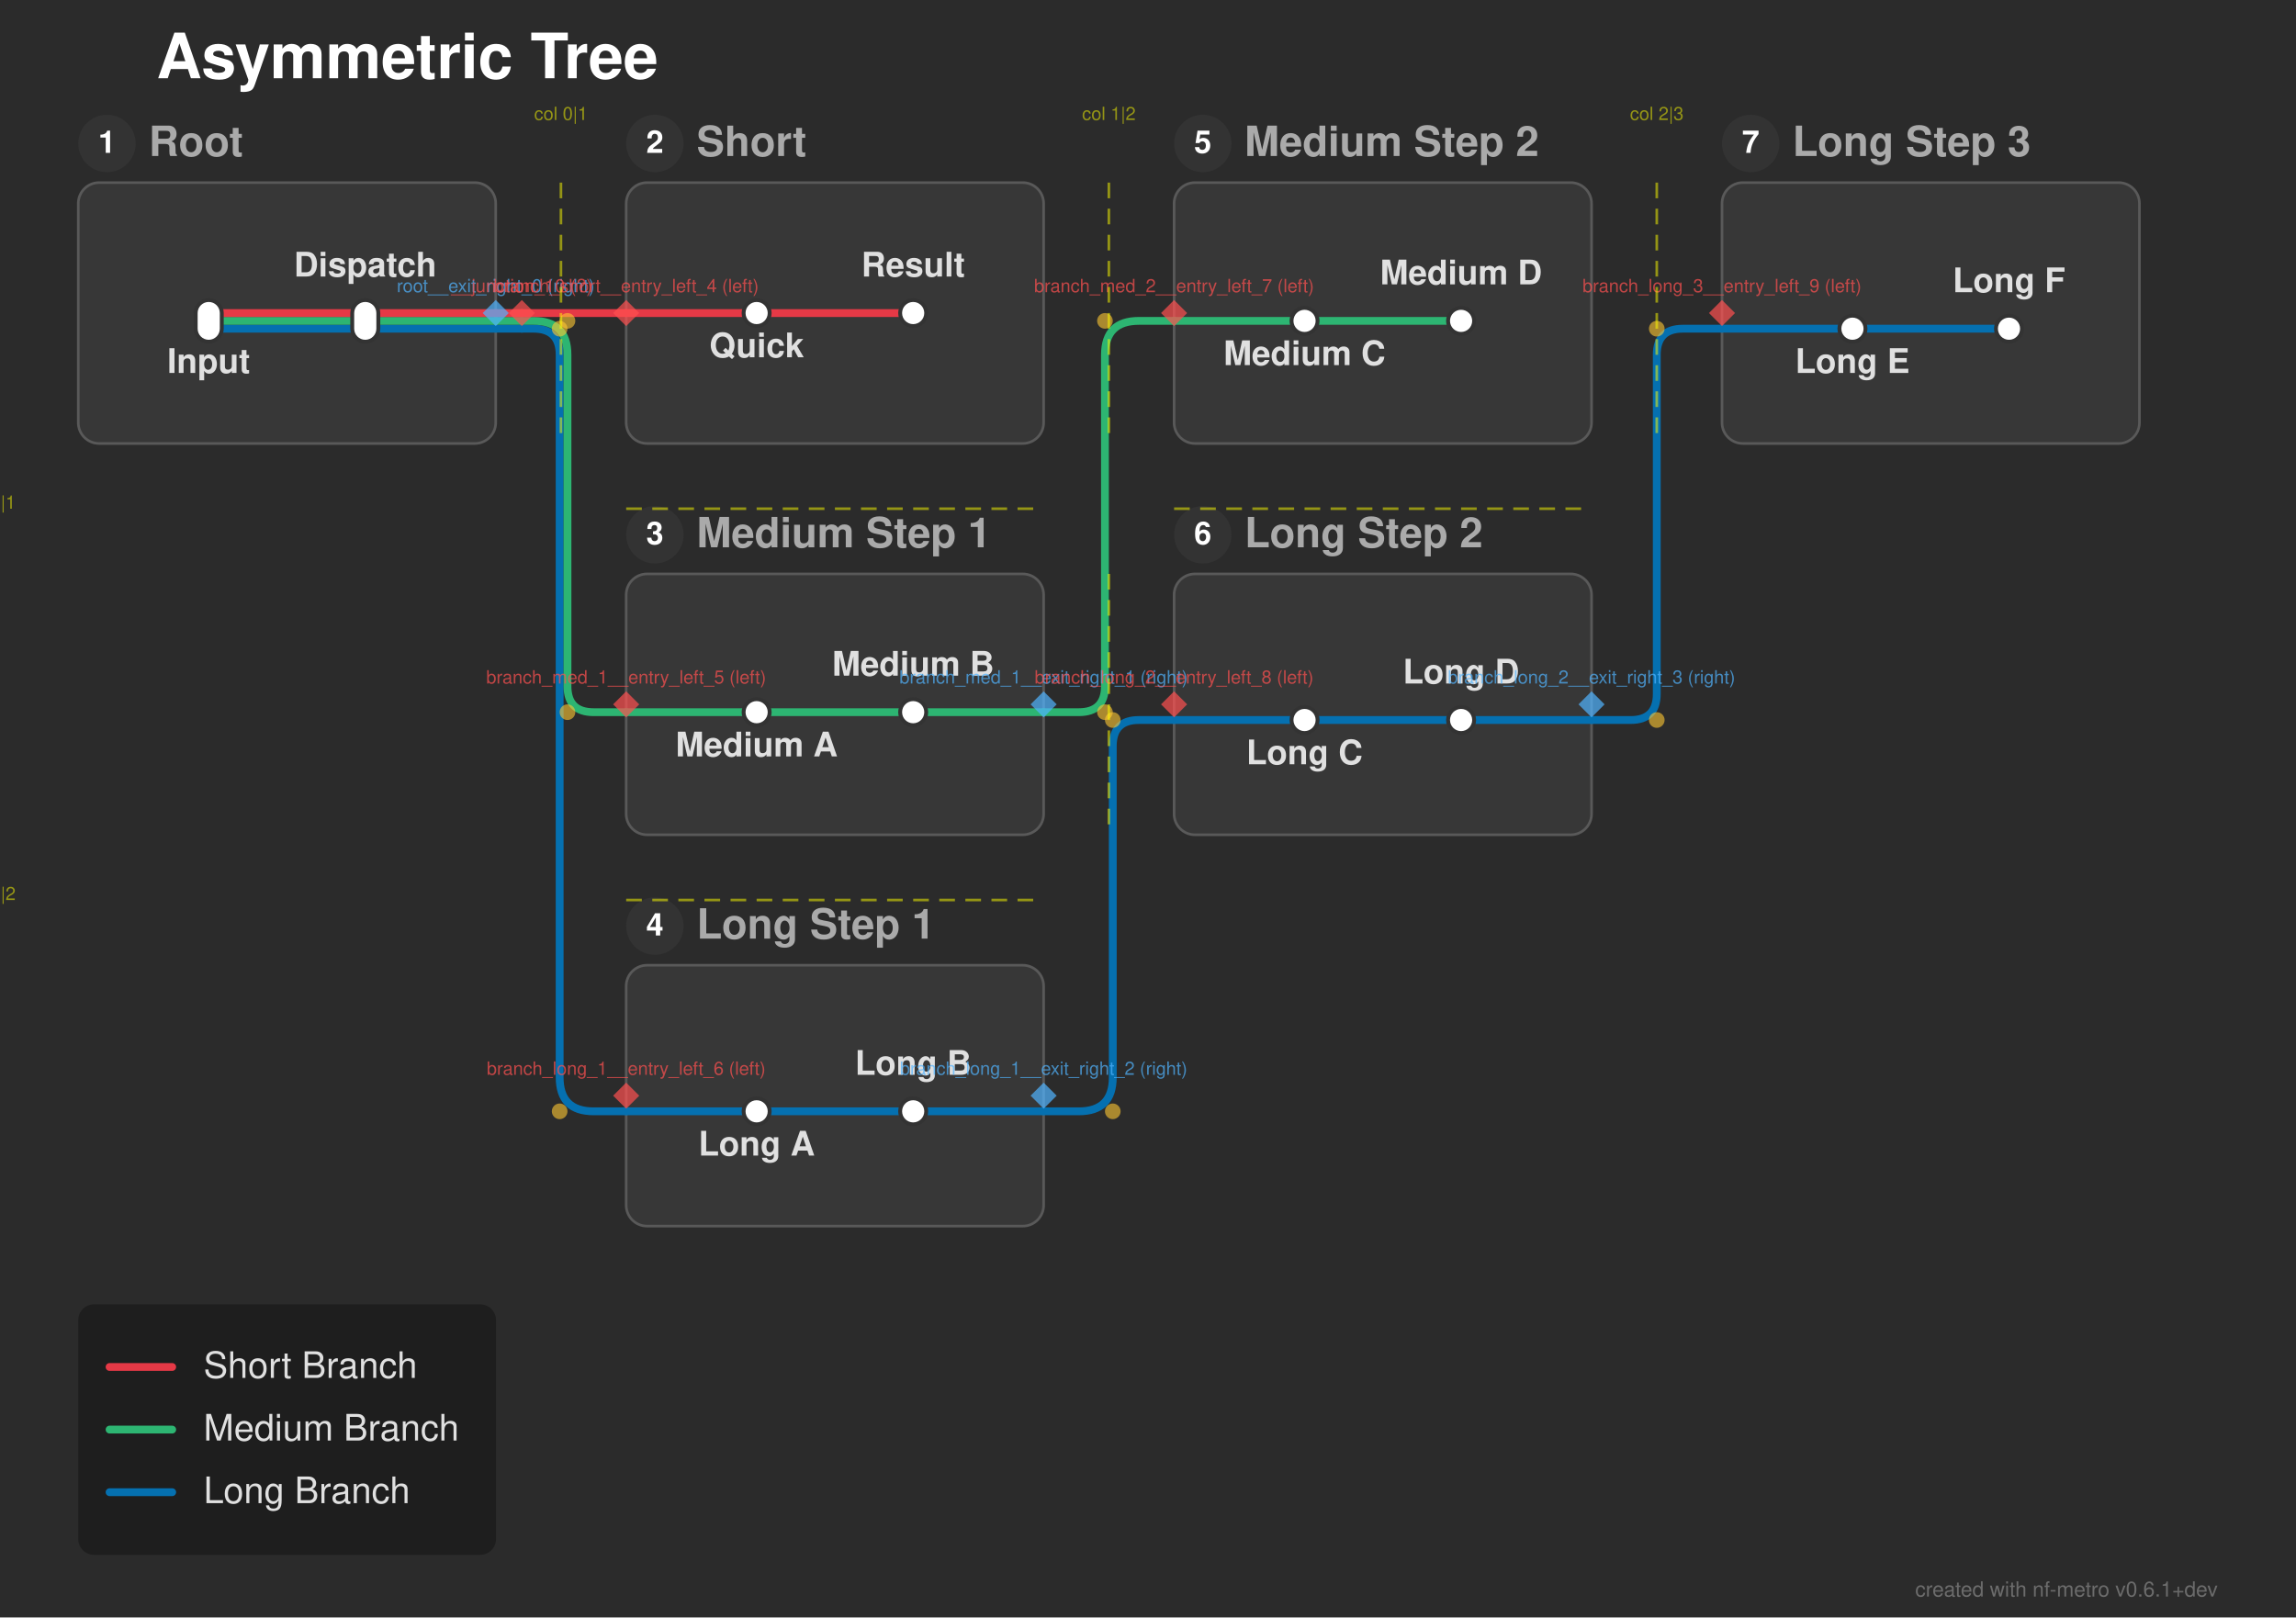
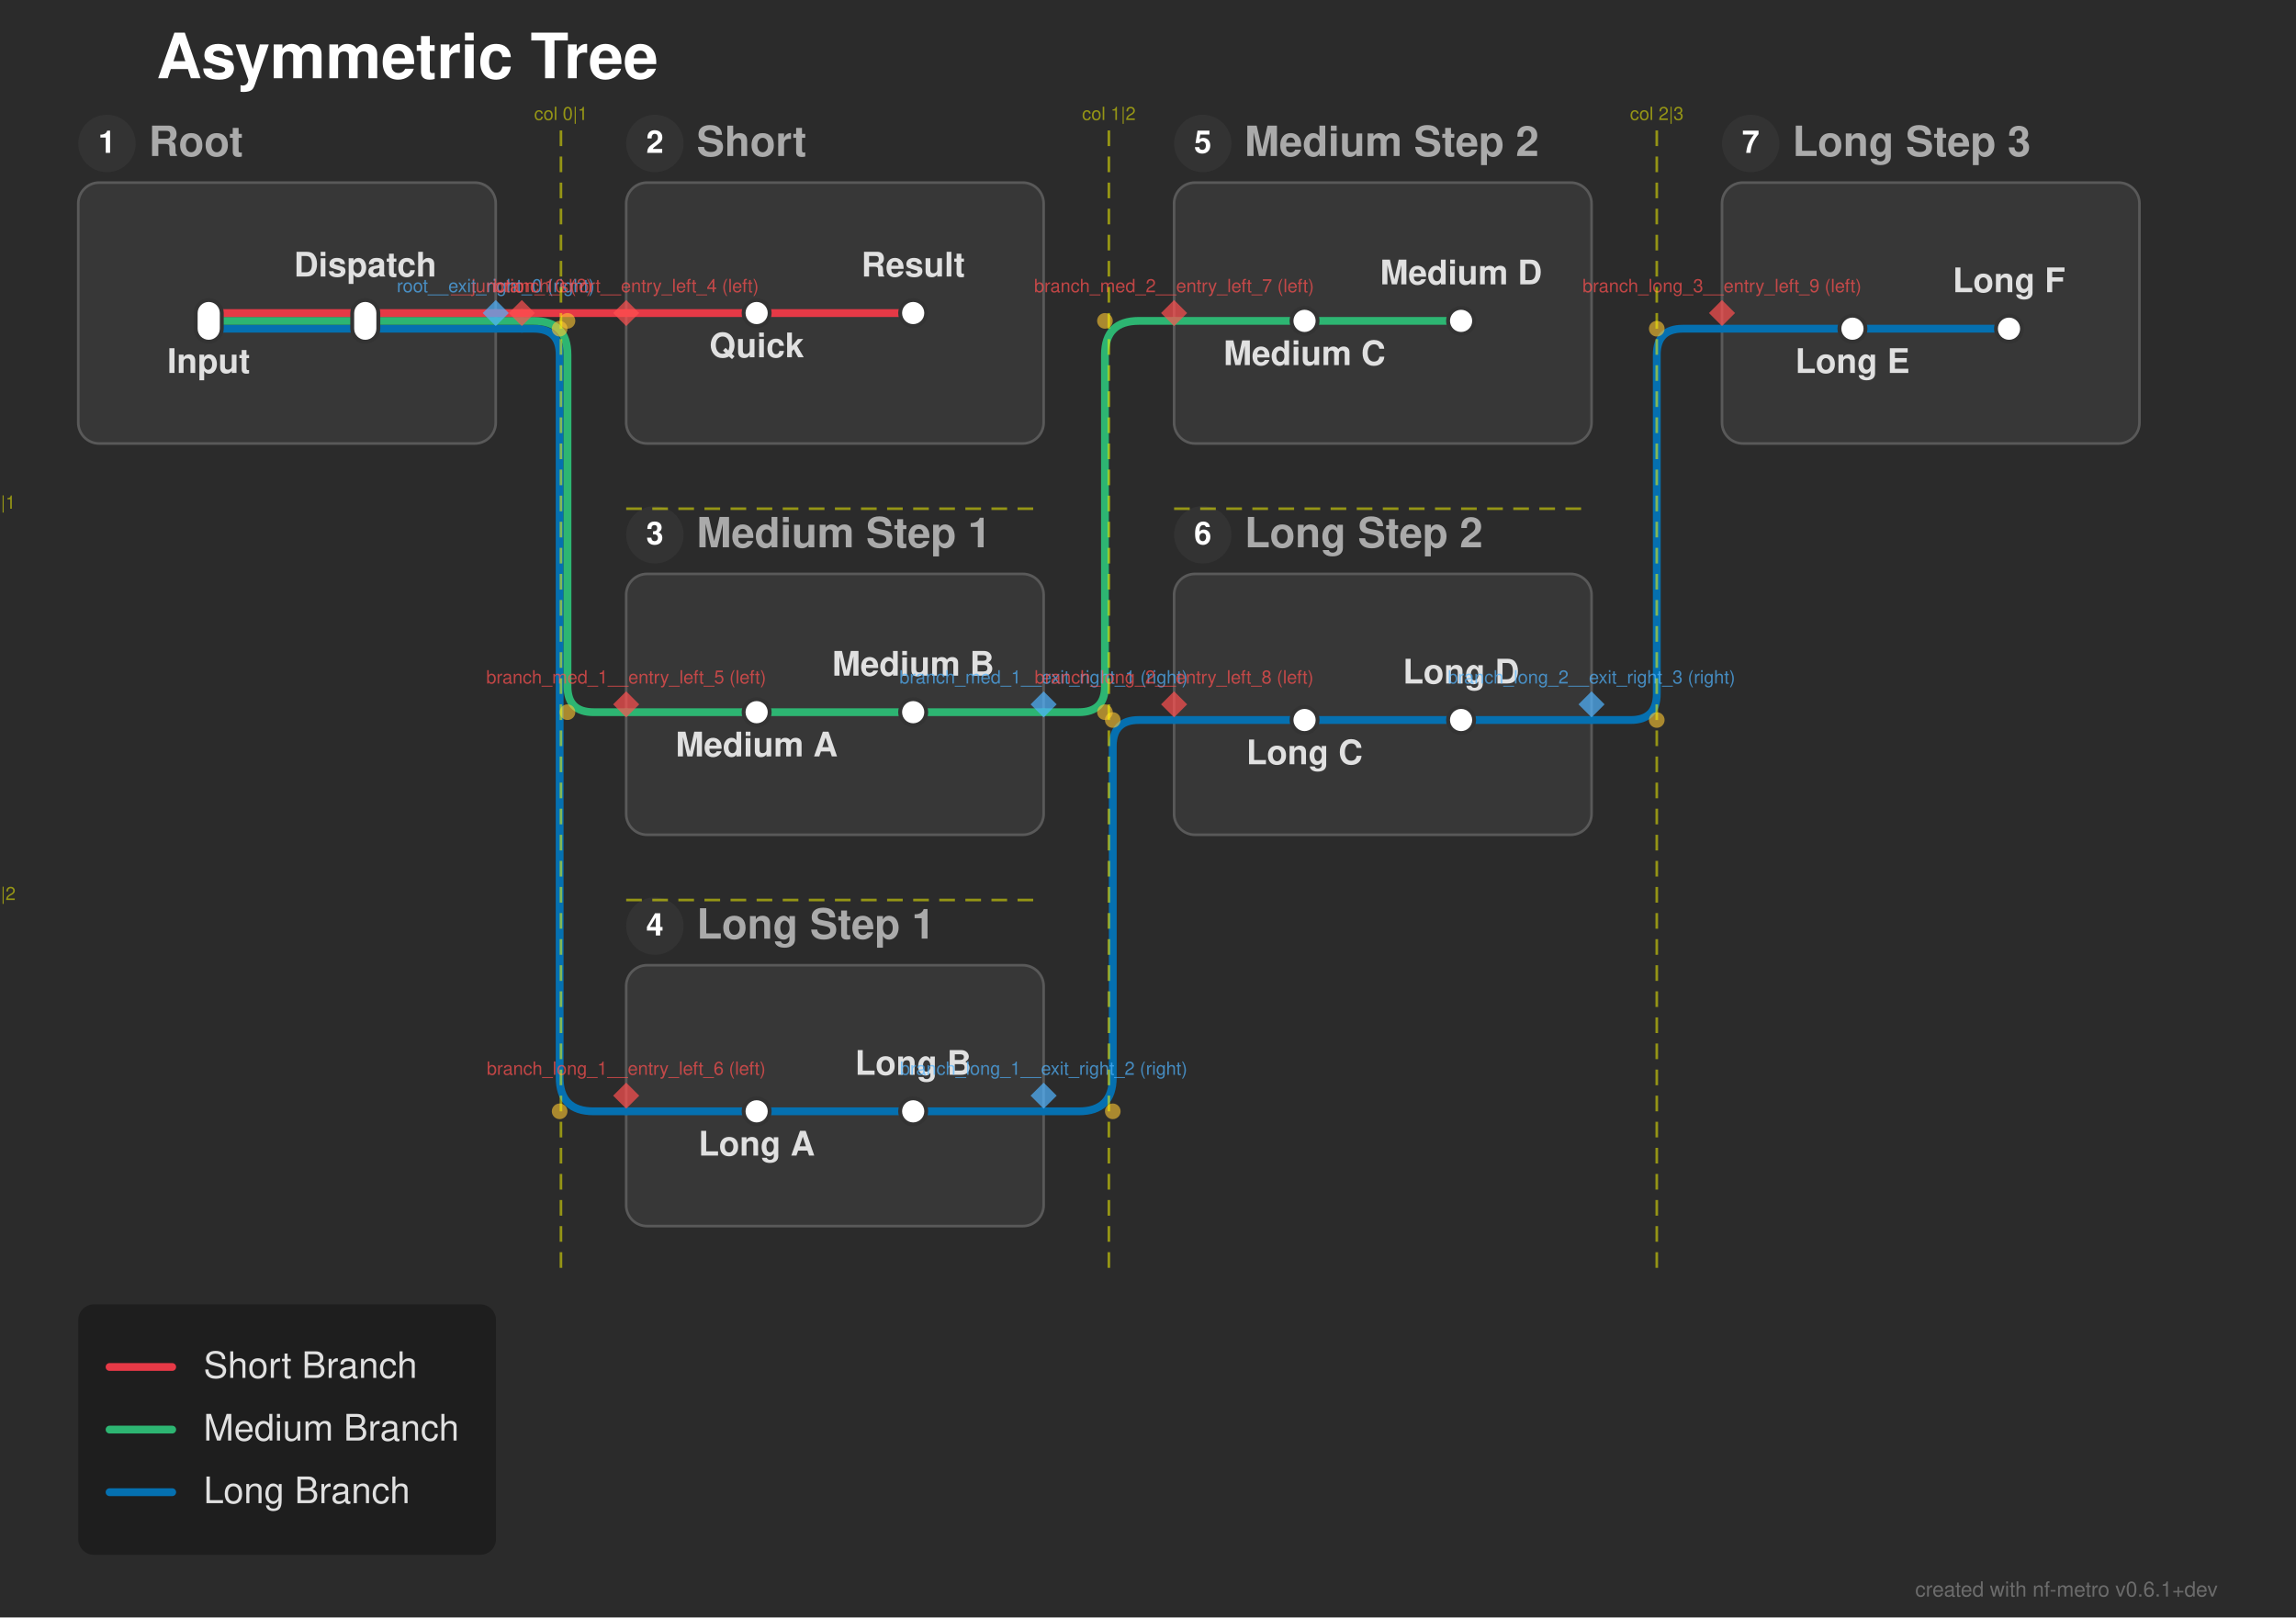
<svg xmlns="http://www.w3.org/2000/svg" width="880" height="620" viewBox="0 0 880 620">
  <defs>
</defs>
  <rect x="0" y="0" width="880" height="620" fill="#2b2b2b" />
  <text x="60.0" y="30.0" font-size="24.0" fill="#ffffff" font-family="'Helvetica Neue', Helvetica, Arial, sans-serif" font-weight="bold" class="nf-metro-title">Asymmetric Tree</text>
  <rect x="30.0" y="70.0" width="160.0" height="100.0" rx="8" ry="8" fill="#373737" stroke="#595959" stroke-width="1.0" class="nf-metro-section-box" data-section-id="root" data-section-lines="long,medium,short" />
  <circle cx="41.0" cy="55.0" r="11" fill="#333333" class="nf-metro-section-num-circle" data-section-id="root" />
  <text x="41.0" y="55.0" font-size="12" fill="#ffffff" font-family="'Helvetica Neue', Helvetica, Arial, sans-serif" font-weight="bold" text-anchor="middle" dy="0.3em" data-section-id="root">1</text>
  <text x="57.0" y="55.0" font-size="16.0" fill="#aaaaaa" font-family="'Helvetica Neue', Helvetica, Arial, sans-serif" font-weight="bold" dy="0.3em" class="nf-metro-section-label" data-section-id="root">Root</text>
  <rect x="240.0" y="70.0" width="160.0" height="100.0" rx="8" ry="8" fill="#373737" stroke="#595959" stroke-width="1.0" class="nf-metro-section-box" data-section-id="branch_short" data-section-lines="short" />
  <circle cx="251.0" cy="55.0" r="11" fill="#333333" class="nf-metro-section-num-circle" data-section-id="branch_short" />
  <text x="251.0" y="55.0" font-size="12" fill="#ffffff" font-family="'Helvetica Neue', Helvetica, Arial, sans-serif" font-weight="bold" text-anchor="middle" dy="0.3em" data-section-id="branch_short">2</text>
  <text x="267.0" y="55.0" font-size="16.0" fill="#aaaaaa" font-family="'Helvetica Neue', Helvetica, Arial, sans-serif" font-weight="bold" dy="0.3em" class="nf-metro-section-label" data-section-id="branch_short">Short</text>
  <rect x="240.0" y="220.0" width="160.0" height="100.0" rx="8" ry="8" fill="#373737" stroke="#595959" stroke-width="1.0" class="nf-metro-section-box" data-section-id="branch_med_1" data-section-lines="medium" />
  <circle cx="251.0" cy="205.0" r="11" fill="#333333" class="nf-metro-section-num-circle" data-section-id="branch_med_1" />
  <text x="251.0" y="205.0" font-size="12" fill="#ffffff" font-family="'Helvetica Neue', Helvetica, Arial, sans-serif" font-weight="bold" text-anchor="middle" dy="0.3em" data-section-id="branch_med_1">3</text>
  <text x="267.0" y="205.0" font-size="16.0" fill="#aaaaaa" font-family="'Helvetica Neue', Helvetica, Arial, sans-serif" font-weight="bold" dy="0.3em" class="nf-metro-section-label" data-section-id="branch_med_1">Medium Step 1</text>
  <rect x="450.0" y="70.0" width="160.0" height="100.0" rx="8" ry="8" fill="#373737" stroke="#595959" stroke-width="1.0" class="nf-metro-section-box" data-section-id="branch_med_2" data-section-lines="medium" />
  <circle cx="461.0" cy="55.0" r="11" fill="#333333" class="nf-metro-section-num-circle" data-section-id="branch_med_2" />
  <text x="461.0" y="55.0" font-size="12" fill="#ffffff" font-family="'Helvetica Neue', Helvetica, Arial, sans-serif" font-weight="bold" text-anchor="middle" dy="0.3em" data-section-id="branch_med_2">5</text>
  <text x="477.0" y="55.0" font-size="16.0" fill="#aaaaaa" font-family="'Helvetica Neue', Helvetica, Arial, sans-serif" font-weight="bold" dy="0.3em" class="nf-metro-section-label" data-section-id="branch_med_2">Medium Step 2</text>
  <rect x="240.0" y="370.0" width="160.0" height="100.0" rx="8" ry="8" fill="#373737" stroke="#595959" stroke-width="1.0" class="nf-metro-section-box" data-section-id="branch_long_1" data-section-lines="long" />
  <circle cx="251.0" cy="355.0" r="11" fill="#333333" class="nf-metro-section-num-circle" data-section-id="branch_long_1" />
  <text x="251.0" y="355.0" font-size="12" fill="#ffffff" font-family="'Helvetica Neue', Helvetica, Arial, sans-serif" font-weight="bold" text-anchor="middle" dy="0.3em" data-section-id="branch_long_1">4</text>
  <text x="267.0" y="355.0" font-size="16.0" fill="#aaaaaa" font-family="'Helvetica Neue', Helvetica, Arial, sans-serif" font-weight="bold" dy="0.3em" class="nf-metro-section-label" data-section-id="branch_long_1">Long Step 1</text>
  <rect x="450.0" y="220.0" width="160.0" height="100.0" rx="8" ry="8" fill="#373737" stroke="#595959" stroke-width="1.0" class="nf-metro-section-box" data-section-id="branch_long_2" data-section-lines="long" />
  <circle cx="461.0" cy="205.0" r="11" fill="#333333" class="nf-metro-section-num-circle" data-section-id="branch_long_2" />
  <text x="461.0" y="205.0" font-size="12" fill="#ffffff" font-family="'Helvetica Neue', Helvetica, Arial, sans-serif" font-weight="bold" text-anchor="middle" dy="0.3em" data-section-id="branch_long_2">6</text>
  <text x="477.0" y="205.0" font-size="16.0" fill="#aaaaaa" font-family="'Helvetica Neue', Helvetica, Arial, sans-serif" font-weight="bold" dy="0.3em" class="nf-metro-section-label" data-section-id="branch_long_2">Long Step 2</text>
  <rect x="660.0" y="70.0" width="160.0" height="100.0" rx="8" ry="8" fill="#373737" stroke="#595959" stroke-width="1.0" class="nf-metro-section-box" data-section-id="branch_long_3" data-section-lines="long" />
  <circle cx="671.0" cy="55.0" r="11" fill="#333333" class="nf-metro-section-num-circle" data-section-id="branch_long_3" />
  <text x="671.0" y="55.0" font-size="12" fill="#ffffff" font-family="'Helvetica Neue', Helvetica, Arial, sans-serif" font-weight="bold" text-anchor="middle" dy="0.3em" data-section-id="branch_long_3">7</text>
  <text x="687.0" y="55.0" font-size="16.0" fill="#aaaaaa" font-family="'Helvetica Neue', Helvetica, Arial, sans-serif" font-weight="bold" dy="0.3em" class="nf-metro-section-label" data-section-id="branch_long_3">Long Step 3</text>
  <path d="M80.0,126.0 L140.0,126.0" stroke="#0570b0" stroke-width="3.0" stroke-linecap="round" class="metro-line-long" data-line-id="long" />
  <path d="M290.0,426.0 L350.0,426.0" stroke="#0570b0" stroke-width="3.0" stroke-linecap="round" class="metro-line-long" data-line-id="long" />
  <path d="M500.0,276.0 L560.0,276.0" stroke="#0570b0" stroke-width="3.0" stroke-linecap="round" class="metro-line-long" data-line-id="long" />
  <path d="M710.0,126.0 L770.0,126.0" stroke="#0570b0" stroke-width="3.0" stroke-linecap="round" class="metro-line-long" data-line-id="long" />
  <path d="M140.0,126.0 L190.0,126.0" stroke="#0570b0" stroke-width="3.0" stroke-linecap="round" class="metro-line-long" data-line-id="long" />
  <path d="M240.0,426.0 L290.0,426.0" stroke="#0570b0" stroke-width="3.0" stroke-linecap="round" class="metro-line-long" data-line-id="long" />
  <path d="M350.0,426.0 L400.0,426.0" stroke="#0570b0" stroke-width="3.0" stroke-linecap="round" class="metro-line-long" data-line-id="long" />
  <path d="M450.0,276.0 L500.0,276.0" stroke="#0570b0" stroke-width="3.0" stroke-linecap="round" class="metro-line-long" data-line-id="long" />
  <path d="M560.0,276.0 L610.0,276.0" stroke="#0570b0" stroke-width="3.0" stroke-linecap="round" class="metro-line-long" data-line-id="long" />
  <path d="M660.0,126.0 L710.0,126.0" stroke="#0570b0" stroke-width="3.0" stroke-linecap="round" class="metro-line-long" data-line-id="long" />
  <path d="M190.0,126.0 L200.0,126.0" stroke="#0570b0" stroke-width="3.0" stroke-linecap="round" class="metro-line-long" data-line-id="long" />
  <path d="M200.0,126.0 L204.5,126.0 Q214.5,126.0,214.5,136.0 L214.5,413.0 Q214.5,426.0,227.5,426.0 L240.0,426.0" stroke="#0570b0" stroke-width="3.0" fill="none" stroke-linecap="round" stroke-linejoin="round" class="metro-line-long" data-line-id="long" />
  <path d="M400.0,426.0 L413.5,426.0 Q426.5,426.0,426.5,413.0 L426.5,286.0 Q426.5,276.0,436.5,276.0 L450.0,276.0" stroke="#0570b0" stroke-width="3.0" fill="none" stroke-linecap="round" stroke-linejoin="round" class="metro-line-long" data-line-id="long" />
  <path d="M610.0,276.0 L625.0,276.0 Q635.0,276.0,635.0,266.0 L635.0,136.0 Q635.0,126.0,645.0,126.0 L660.0,126.0" stroke="#0570b0" stroke-width="3.0" fill="none" stroke-linecap="round" stroke-linejoin="round" class="metro-line-long" data-line-id="long" />
  <path d="M80.0,123.0 L140.0,123.0" stroke="#2db572" stroke-width="3.0" stroke-linecap="round" class="metro-line-medium" data-line-id="medium" />
  <path d="M290.0,273.0 L350.0,273.0" stroke="#2db572" stroke-width="3.0" stroke-linecap="round" class="metro-line-medium" data-line-id="medium" />
  <path d="M500.0,123.0 L560.0,123.0" stroke="#2db572" stroke-width="3.0" stroke-linecap="round" class="metro-line-medium" data-line-id="medium" />
  <path d="M140.0,123.0 L190.0,123.0" stroke="#2db572" stroke-width="3.0" stroke-linecap="round" class="metro-line-medium" data-line-id="medium" />
  <path d="M240.0,273.0 L290.0,273.0" stroke="#2db572" stroke-width="3.0" stroke-linecap="round" class="metro-line-medium" data-line-id="medium" />
  <path d="M350.0,273.0 L400.0,273.0" stroke="#2db572" stroke-width="3.0" stroke-linecap="round" class="metro-line-medium" data-line-id="medium" />
  <path d="M450.0,123.0 L500.0,123.0" stroke="#2db572" stroke-width="3.0" stroke-linecap="round" class="metro-line-medium" data-line-id="medium" />
  <path d="M190.0,123.0 L200.0,123.0" stroke="#2db572" stroke-width="3.0" stroke-linecap="round" class="metro-line-medium" data-line-id="medium" />
  <path d="M200.0,123.0 L204.5,123.0 Q217.5,123.0,217.5,136.0 L217.5,263.0 Q217.5,273.0,227.5,273.0 L240.0,273.0" stroke="#2db572" stroke-width="3.0" fill="none" stroke-linecap="round" stroke-linejoin="round" class="metro-line-medium" data-line-id="medium" />
  <path d="M400.0,273.0 L413.5,273.0 Q423.5,273.0,423.5,263.0 L423.5,136.0 Q423.5,123.0,436.5,123.0 L450.0,123.0" stroke="#2db572" stroke-width="3.0" fill="none" stroke-linecap="round" stroke-linejoin="round" class="metro-line-medium" data-line-id="medium" />
  <path d="M80.0,120.0 L140.0,120.0" stroke="#e63946" stroke-width="3.0" stroke-linecap="round" class="metro-line-short" data-line-id="short" />
  <path d="M290.0,120.0 L350.0,120.0" stroke="#e63946" stroke-width="3.0" stroke-linecap="round" class="metro-line-short" data-line-id="short" />
  <path d="M140.0,120.0 L190.0,120.0" stroke="#e63946" stroke-width="3.0" stroke-linecap="round" class="metro-line-short" data-line-id="short" />
  <path d="M240.0,120.0 L290.0,120.0" stroke="#e63946" stroke-width="3.0" stroke-linecap="round" class="metro-line-short" data-line-id="short" />
  <path d="M190.0,120.0 L200.0,120.0" stroke="#e63946" stroke-width="3.0" stroke-linecap="round" class="metro-line-short" data-line-id="short" />
  <path d="M200.0,120.0 L240.0,120.0" stroke="#e63946" stroke-width="3.0" stroke-linecap="round" class="metro-line-short" data-line-id="short" />
  <rect x="75.0" y="115.0" width="10.0" height="16.0" rx="5.0" ry="5.0" fill="#ffffff" stroke="#333333" stroke-width="1.5" class="nf-metro-station" data-station-id="input" data-station-lines="long,medium,short" data-station-label="Input" data-section-id="root" data-section-name="Root" />
  <rect x="135.0" y="115.0" width="10.0" height="16.0" rx="5.0" ry="5.0" fill="#ffffff" stroke="#333333" stroke-width="1.5" class="nf-metro-station" data-station-id="dispatch" data-station-lines="long,medium,short" data-station-label="Dispatch" data-section-id="root" data-section-name="Root" />
  <rect x="285.0" y="115.0" width="10.0" height="10.0" rx="5.0" ry="5.0" fill="#ffffff" stroke="#333333" stroke-width="1.5" class="nf-metro-station" data-station-id="s1" data-station-lines="short" data-station-label="Quick" data-section-id="branch_short" data-section-name="Short" />
  <rect x="345.0" y="115.0" width="10.0" height="10.0" rx="5.0" ry="5.0" fill="#ffffff" stroke="#333333" stroke-width="1.5" class="nf-metro-station" data-station-id="s2" data-station-lines="short" data-station-label="Result" data-section-id="branch_short" data-section-name="Short" />
  <rect x="285.0" y="268.0" width="10.0" height="10.0" rx="5.0" ry="5.0" fill="#ffffff" stroke="#333333" stroke-width="1.5" class="nf-metro-station" data-station-id="m1" data-station-lines="medium" data-station-label="Medium A" data-section-id="branch_med_1" data-section-name="Medium Step 1" />
  <rect x="345.0" y="268.0" width="10.0" height="10.0" rx="5.0" ry="5.0" fill="#ffffff" stroke="#333333" stroke-width="1.5" class="nf-metro-station" data-station-id="m2" data-station-lines="medium" data-station-label="Medium B" data-section-id="branch_med_1" data-section-name="Medium Step 1" />
  <rect x="495.0" y="118.0" width="10.0" height="10.0" rx="5.0" ry="5.0" fill="#ffffff" stroke="#333333" stroke-width="1.5" class="nf-metro-station" data-station-id="m3" data-station-lines="medium" data-station-label="Medium C" data-section-id="branch_med_2" data-section-name="Medium Step 2" />
  <rect x="555.0" y="118.0" width="10.0" height="10.0" rx="5.0" ry="5.0" fill="#ffffff" stroke="#333333" stroke-width="1.5" class="nf-metro-station" data-station-id="m4" data-station-lines="medium" data-station-label="Medium D" data-section-id="branch_med_2" data-section-name="Medium Step 2" />
  <rect x="285.0" y="421.0" width="10.0" height="10.0" rx="5.0" ry="5.0" fill="#ffffff" stroke="#333333" stroke-width="1.5" class="nf-metro-station" data-station-id="l1" data-station-lines="long" data-station-label="Long A" data-section-id="branch_long_1" data-section-name="Long Step 1" />
  <rect x="345.0" y="421.0" width="10.0" height="10.0" rx="5.0" ry="5.0" fill="#ffffff" stroke="#333333" stroke-width="1.5" class="nf-metro-station" data-station-id="l2" data-station-lines="long" data-station-label="Long B" data-section-id="branch_long_1" data-section-name="Long Step 1" />
  <rect x="495.0" y="271.0" width="10.0" height="10.0" rx="5.0" ry="5.0" fill="#ffffff" stroke="#333333" stroke-width="1.5" class="nf-metro-station" data-station-id="l3" data-station-lines="long" data-station-label="Long C" data-section-id="branch_long_2" data-section-name="Long Step 2" />
  <rect x="555.0" y="271.0" width="10.0" height="10.0" rx="5.0" ry="5.0" fill="#ffffff" stroke="#333333" stroke-width="1.5" class="nf-metro-station" data-station-id="l4" data-station-lines="long" data-station-label="Long D" data-section-id="branch_long_2" data-section-name="Long Step 2" />
  <rect x="705.0" y="121.0" width="10.0" height="10.0" rx="5.0" ry="5.0" fill="#ffffff" stroke="#333333" stroke-width="1.5" class="nf-metro-station" data-station-id="l5" data-station-lines="long" data-station-label="Long E" data-section-id="branch_long_3" data-section-name="Long Step 3" />
  <rect x="765.0" y="121.0" width="10.0" height="10.0" rx="5.0" ry="5.0" fill="#ffffff" stroke="#333333" stroke-width="1.5" class="nf-metro-station" data-station-id="l6" data-station-lines="long" data-station-label="Long F" data-section-id="branch_long_3" data-section-name="Long Step 3" />
  <text x="80.0" y="137.0" font-size="13.0" fill="#e0e0e0" font-family="'Helvetica Neue', Helvetica, Arial, sans-serif" font-weight="bold" text-anchor="middle" dominant-baseline="hanging" data-station-id="input" class="nf-metro-station-label">Input</text>
  <text x="290.0" y="131.0" font-size="13.0" fill="#e0e0e0" font-family="'Helvetica Neue', Helvetica, Arial, sans-serif" font-weight="bold" text-anchor="middle" dominant-baseline="hanging" data-station-id="s1" class="nf-metro-station-label">Quick</text>
  <text x="290.0" y="284.0" font-size="13.0" fill="#e0e0e0" font-family="'Helvetica Neue', Helvetica, Arial, sans-serif" font-weight="bold" text-anchor="middle" dominant-baseline="hanging" data-station-id="m1" class="nf-metro-station-label">Medium A</text>
  <text x="500.0" y="134.0" font-size="13.0" fill="#e0e0e0" font-family="'Helvetica Neue', Helvetica, Arial, sans-serif" font-weight="bold" text-anchor="middle" dominant-baseline="hanging" data-station-id="m3" class="nf-metro-station-label">Medium C</text>
  <text x="290.0" y="437.0" font-size="13.0" fill="#e0e0e0" font-family="'Helvetica Neue', Helvetica, Arial, sans-serif" font-weight="bold" text-anchor="middle" dominant-baseline="hanging" data-station-id="l1" class="nf-metro-station-label">Long A</text>
  <text x="500.0" y="287.0" font-size="13.0" fill="#e0e0e0" font-family="'Helvetica Neue', Helvetica, Arial, sans-serif" font-weight="bold" text-anchor="middle" dominant-baseline="hanging" data-station-id="l3" class="nf-metro-station-label">Long C</text>
  <text x="710.0" y="137.0" font-size="13.0" fill="#e0e0e0" font-family="'Helvetica Neue', Helvetica, Arial, sans-serif" font-weight="bold" text-anchor="middle" dominant-baseline="hanging" data-station-id="l5" class="nf-metro-station-label">Long E</text>
  <text x="140.0" y="106.0" font-size="13.0" fill="#e0e0e0" font-family="'Helvetica Neue', Helvetica, Arial, sans-serif" font-weight="bold" text-anchor="middle" dominant-baseline="auto" data-station-id="dispatch" class="nf-metro-station-label">Dispatch</text>
  <text x="350.0" y="106.0" font-size="13.0" fill="#e0e0e0" font-family="'Helvetica Neue', Helvetica, Arial, sans-serif" font-weight="bold" text-anchor="middle" dominant-baseline="auto" data-station-id="s2" class="nf-metro-station-label">Result</text>
  <text x="350.0" y="259.0" font-size="13.0" fill="#e0e0e0" font-family="'Helvetica Neue', Helvetica, Arial, sans-serif" font-weight="bold" text-anchor="middle" dominant-baseline="auto" data-station-id="m2" class="nf-metro-station-label">Medium B</text>
  <text x="560.0" y="109.0" font-size="13.0" fill="#e0e0e0" font-family="'Helvetica Neue', Helvetica, Arial, sans-serif" font-weight="bold" text-anchor="middle" dominant-baseline="auto" data-station-id="m4" class="nf-metro-station-label">Medium D</text>
  <text x="350.0" y="412.0" font-size="13.0" fill="#e0e0e0" font-family="'Helvetica Neue', Helvetica, Arial, sans-serif" font-weight="bold" text-anchor="middle" dominant-baseline="auto" data-station-id="l2" class="nf-metro-station-label">Long B</text>
  <text x="560.0" y="262.0" font-size="13.0" fill="#e0e0e0" font-family="'Helvetica Neue', Helvetica, Arial, sans-serif" font-weight="bold" text-anchor="middle" dominant-baseline="auto" data-station-id="l4" class="nf-metro-station-label">Long D</text>
  <text x="770.0" y="112.0" font-size="13.0" fill="#e0e0e0" font-family="'Helvetica Neue', Helvetica, Arial, sans-serif" font-weight="bold" text-anchor="middle" dominant-baseline="auto" data-station-id="l6" class="nf-metro-station-label">Long F</text>
  <circle cx="217.5" cy="123.0" r="3.0" fill="rgba(255, 200, 50, 0.6)" />
  <circle cx="217.5" cy="273.0" r="3.0" fill="rgba(255, 200, 50, 0.6)" />
  <circle cx="214.5" cy="126.0" r="3.0" fill="rgba(255, 200, 50, 0.6)" />
  <circle cx="214.5" cy="426.0" r="3.0" fill="rgba(255, 200, 50, 0.6)" />
  <circle cx="423.5" cy="273.0" r="3.0" fill="rgba(255, 200, 50, 0.6)" />
  <circle cx="423.5" cy="123.0" r="3.0" fill="rgba(255, 200, 50, 0.6)" />
  <circle cx="426.5" cy="426.0" r="3.0" fill="rgba(255, 200, 50, 0.6)" />
  <circle cx="426.5" cy="276.0" r="3.0" fill="rgba(255, 200, 50, 0.6)" />
  <circle cx="635.0" cy="276.0" r="3.0" fill="rgba(255, 200, 50, 0.6)" />
  <circle cx="635.0" cy="126.0" r="3.0" fill="rgba(255, 200, 50, 0.6)" />
  <path d="M190.0,115.0 L195.0,120.0 L190.0,125.0 L185.0,120.0 Z" fill="rgba(80, 180, 255, 0.7)" stroke="none" />
  <text x="190.0" y="112.0" font-size="7" fill="rgba(80, 180, 255, 0.7)" font-family="'Helvetica Neue', Helvetica, Arial, sans-serif" text-anchor="middle" dominant-baseline="auto">root__exit_right_0 (right)</text>
  <path d="M400.0,265.0 L405.0,270.0 L400.0,275.0 L395.0,270.0 Z" fill="rgba(80, 180, 255, 0.7)" stroke="none" />
  <text x="400.0" y="262.0" font-size="7" fill="rgba(80, 180, 255, 0.7)" font-family="'Helvetica Neue', Helvetica, Arial, sans-serif" text-anchor="middle" dominant-baseline="auto">branch_med_1__exit_right_1 (right)</text>
  <path d="M400.0,415.0 L405.0,420.0 L400.0,425.0 L395.0,420.0 Z" fill="rgba(80, 180, 255, 0.7)" stroke="none" />
  <text x="400.0" y="412.0" font-size="7" fill="rgba(80, 180, 255, 0.7)" font-family="'Helvetica Neue', Helvetica, Arial, sans-serif" text-anchor="middle" dominant-baseline="auto">branch_long_1__exit_right_2 (right)</text>
  <path d="M610.0,265.0 L615.0,270.0 L610.0,275.0 L605.0,270.0 Z" fill="rgba(80, 180, 255, 0.7)" stroke="none" />
  <text x="610.0" y="262.0" font-size="7" fill="rgba(80, 180, 255, 0.7)" font-family="'Helvetica Neue', Helvetica, Arial, sans-serif" text-anchor="middle" dominant-baseline="auto">branch_long_2__exit_right_3 (right)</text>
  <path d="M240.0,115.0 L245.0,120.0 L240.0,125.0 L235.0,120.0 Z" fill="rgba(255, 80, 80, 0.7)" stroke="none" />
  <text x="240.0" y="112.0" font-size="7" fill="rgba(255, 80, 80, 0.7)" font-family="'Helvetica Neue', Helvetica, Arial, sans-serif" text-anchor="middle" dominant-baseline="auto">branch_short__entry_left_4 (left)</text>
  <path d="M240.0,265.0 L245.0,270.0 L240.0,275.0 L235.0,270.0 Z" fill="rgba(255, 80, 80, 0.7)" stroke="none" />
  <text x="240.0" y="262.0" font-size="7" fill="rgba(255, 80, 80, 0.7)" font-family="'Helvetica Neue', Helvetica, Arial, sans-serif" text-anchor="middle" dominant-baseline="auto">branch_med_1__entry_left_5 (left)</text>
  <path d="M240.0,415.0 L245.0,420.0 L240.0,425.0 L235.0,420.0 Z" fill="rgba(255, 80, 80, 0.7)" stroke="none" />
  <text x="240.0" y="412.0" font-size="7" fill="rgba(255, 80, 80, 0.7)" font-family="'Helvetica Neue', Helvetica, Arial, sans-serif" text-anchor="middle" dominant-baseline="auto">branch_long_1__entry_left_6 (left)</text>
  <path d="M450.0,115.0 L455.0,120.0 L450.0,125.0 L445.0,120.0 Z" fill="rgba(255, 80, 80, 0.7)" stroke="none" />
  <text x="450.0" y="112.0" font-size="7" fill="rgba(255, 80, 80, 0.7)" font-family="'Helvetica Neue', Helvetica, Arial, sans-serif" text-anchor="middle" dominant-baseline="auto">branch_med_2__entry_left_7 (left)</text>
  <path d="M450.0,265.0 L455.0,270.0 L450.0,275.0 L445.0,270.0 Z" fill="rgba(255, 80, 80, 0.7)" stroke="none" />
  <text x="450.0" y="262.0" font-size="7" fill="rgba(255, 80, 80, 0.7)" font-family="'Helvetica Neue', Helvetica, Arial, sans-serif" text-anchor="middle" dominant-baseline="auto">branch_long_2__entry_left_8 (left)</text>
  <path d="M660.0,115.0 L665.0,120.0 L660.0,125.0 L655.0,120.0 Z" fill="rgba(255, 80, 80, 0.7)" stroke="none" />
  <text x="660.0" y="112.0" font-size="7" fill="rgba(255, 80, 80, 0.7)" font-family="'Helvetica Neue', Helvetica, Arial, sans-serif" text-anchor="middle" dominant-baseline="auto">branch_long_3__entry_left_9 (left)</text>
  <path d="M200.0,115.0 L205.0,120.0 L200.0,125.0 L195.0,120.0 Z" fill="rgba(255, 80, 80, 0.7)" stroke="none" />
  <text x="200.0" y="112.0" font-size="7" fill="rgba(255, 80, 80, 0.7)" font-family="'Helvetica Neue', Helvetica, Arial, sans-serif" text-anchor="middle" dominant-baseline="auto">__junction_10 (?)</text>
-   <path d="M215.0,70.0 L215.0,170.0" stroke="rgba(255, 255, 0, 0.5)" stroke-width="1" stroke-dasharray="6,4" />
+   <path d="M215.0,50.0 L215.0,490.0" stroke="rgba(255, 255, 0, 0.5)" stroke-width="1" stroke-dasharray="6,4" />
  <text x="215.0" y="46.0" font-size="7" fill="rgba(255, 255, 0, 0.5)" font-family="'Helvetica Neue', Helvetica, Arial, sans-serif" text-anchor="middle">col 0|1</text>
-   <path d="M425.0,70.0 L425.0,170.0" stroke="rgba(255, 255, 0, 0.5)" stroke-width="1" stroke-dasharray="6,4" />
+   <path d="M425.0,50.0 L425.0,490.0" stroke="rgba(255, 255, 0, 0.5)" stroke-width="1" stroke-dasharray="6,4" />
  <text x="425.0" y="46.0" font-size="7" fill="rgba(255, 255, 0, 0.5)" font-family="'Helvetica Neue', Helvetica, Arial, sans-serif" text-anchor="middle">col 1|2</text>
-   <path d="M425.0,220.0 L425.0,320.0" stroke="rgba(255, 255, 0, 0.5)" stroke-width="1" stroke-dasharray="6,4" />
-   <path d="M635.0,70.0 L635.0,170.0" stroke="rgba(255, 255, 0, 0.5)" stroke-width="1" stroke-dasharray="6,4" />
+   <path d="M635.0,50.0 L635.0,490.0" stroke="rgba(255, 255, 0, 0.5)" stroke-width="1" stroke-dasharray="6,4" />
  <text x="635.0" y="46.0" font-size="7" fill="rgba(255, 255, 0, 0.5)" font-family="'Helvetica Neue', Helvetica, Arial, sans-serif" text-anchor="middle">col 2|3</text>
  <path d="M240.0,195.0 L400.0,195.0" stroke="rgba(255, 255, 0, 0.5)" stroke-width="1" stroke-dasharray="6,4" />
  <text x="6.0" y="195.0" font-size="7" fill="rgba(255, 255, 0, 0.5)" font-family="'Helvetica Neue', Helvetica, Arial, sans-serif" text-anchor="end">row 0|1</text>
  <path d="M450.0,195.0 L610.0,195.0" stroke="rgba(255, 255, 0, 0.5)" stroke-width="1" stroke-dasharray="6,4" />
  <path d="M240.0,345.0 L400.0,345.0" stroke="rgba(255, 255, 0, 0.5)" stroke-width="1" stroke-dasharray="6,4" />
  <text x="6.0" y="345.0" font-size="7" fill="rgba(255, 255, 0, 0.5)" font-family="'Helvetica Neue', Helvetica, Arial, sans-serif" text-anchor="end">row 1|2</text>
  <rect x="30.0" y="500.0" width="160.1" height="96.0" rx="6" ry="6" fill="rgba(0, 0, 0, 0.3)" />
  <path d="M42.0,524.0 L66.0,524.0" stroke="#e63946" stroke-width="3.0" stroke-linecap="round" />
  <text x="78.0" y="524.0" font-size="14.0" fill="#e0e0e0" font-family="'Helvetica Neue', Helvetica, Arial, sans-serif" dy="0.3em">Short Branch</text>
  <path d="M42.0,548.0 L66.0,548.0" stroke="#2db572" stroke-width="3.0" stroke-linecap="round" />
  <text x="78.0" y="548.0" font-size="14.0" fill="#e0e0e0" font-family="'Helvetica Neue', Helvetica, Arial, sans-serif" dy="0.3em">Medium Branch</text>
  <path d="M42.0,572.0 L66.0,572.0" stroke="#0570b0" stroke-width="3.0" stroke-linecap="round" />
  <text x="78.0" y="572.0" font-size="14.0" fill="#e0e0e0" font-family="'Helvetica Neue', Helvetica, Arial, sans-serif" dy="0.3em">Long Branch</text>
  <text x="850.0" y="612.0" font-size="8" fill="rgba(150, 150, 150, 0.6)" font-family="'Helvetica Neue', Helvetica, Arial, sans-serif" text-anchor="end">created with nf-metro v0.6.1+dev</text>
</svg>
